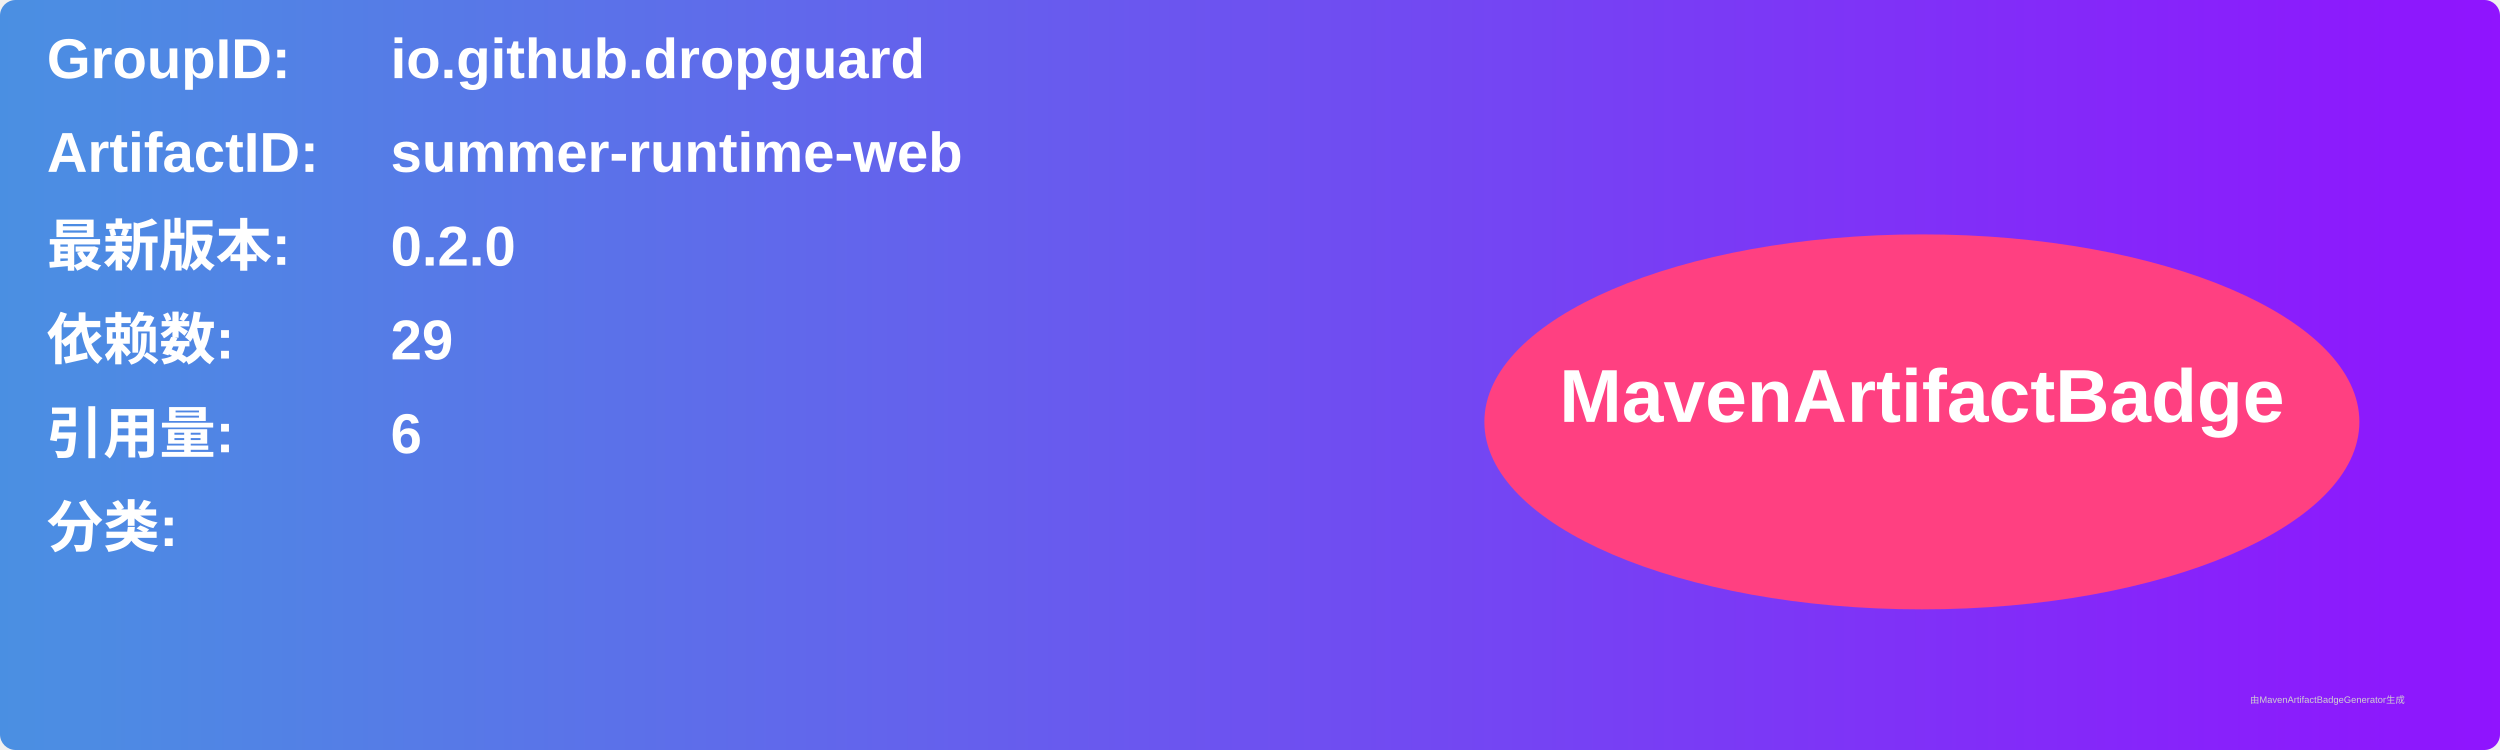
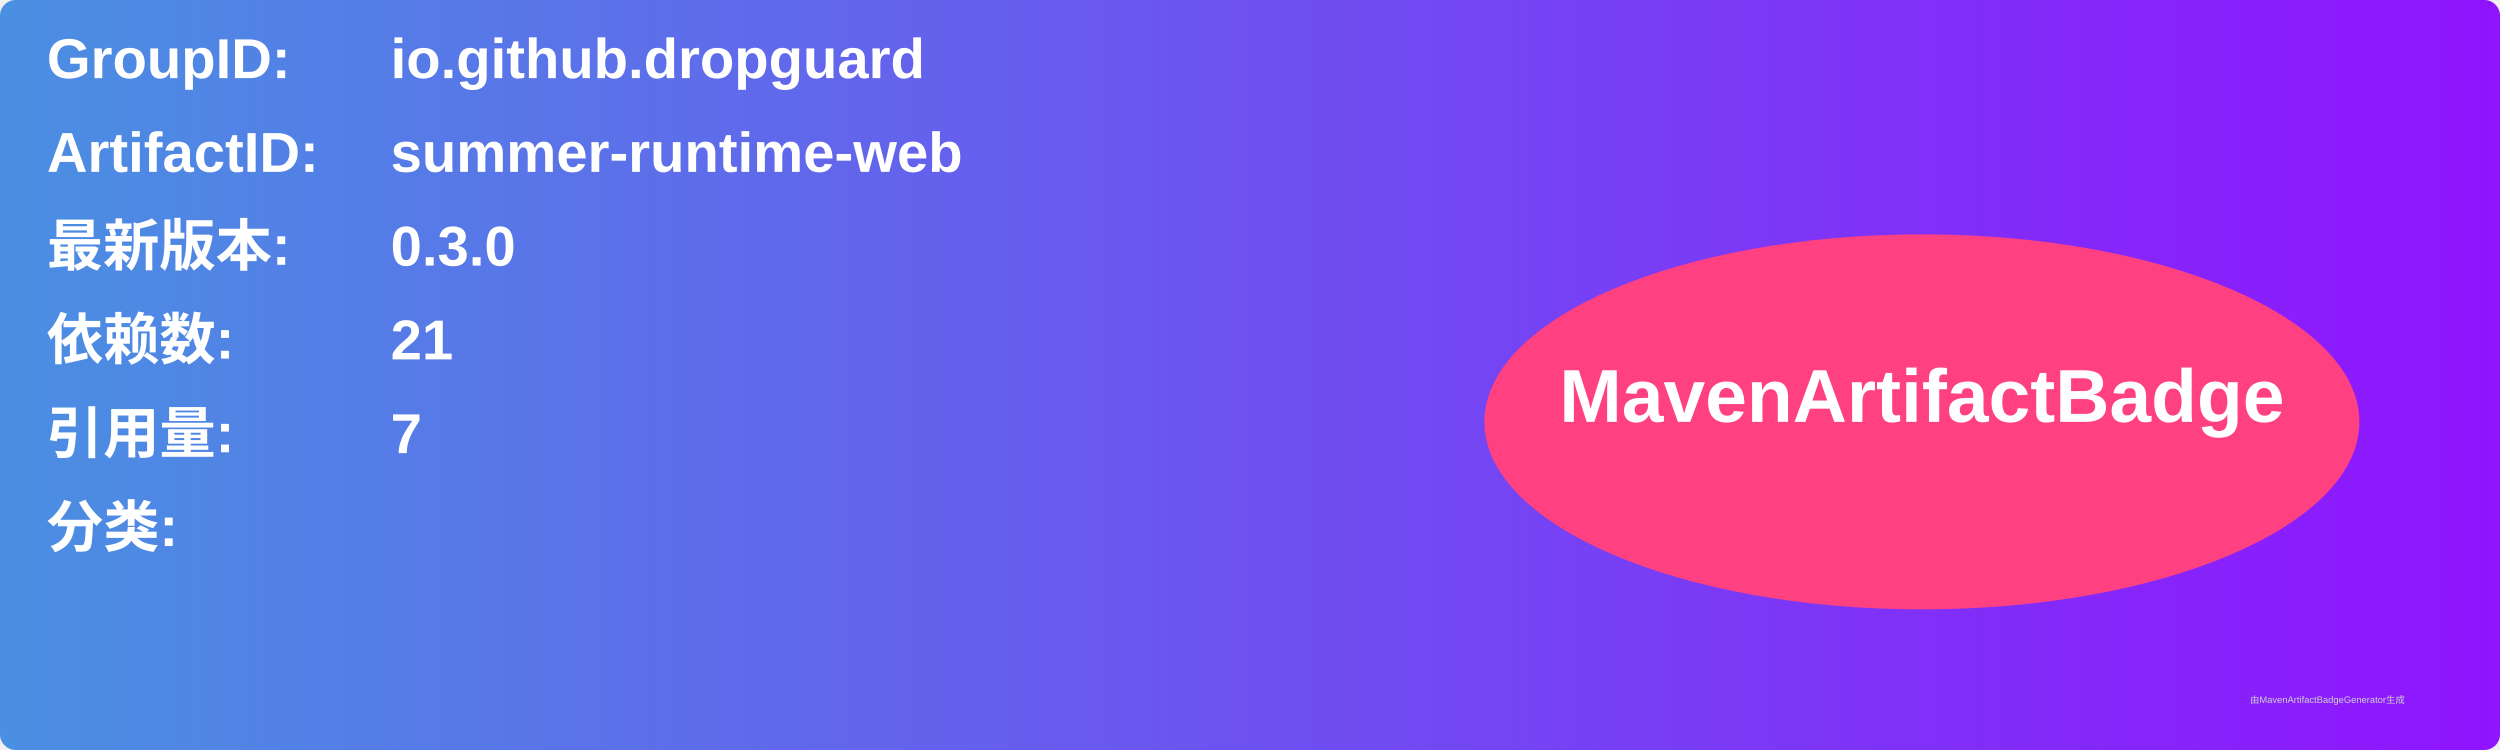
<svg xmlns="http://www.w3.org/2000/svg" width="800" height="240" viewBox="0 0 800 240">
  <linearGradient id="grad" x1="0%" y1="0%" x2="100%" y2="0%">
    <stop offset="0%" stop-color="#4a90e2" />
    <stop offset="100%" stop-color="#9013fe" />
  </linearGradient>
  <rect width="100%" height="100%" rx="5" ry="5" fill="url(#grad)" />
  <g transform="translate(15, 15)">
    <text x="0" y="10" font-family="Arial" font-size="18" fill="white" font-weight="bold" width="260">GroupID:</text>
    <text x="110" y="10" font-family="Arial" font-size="18" fill="white" font-weight="bold" width="460">io.github.dropguard</text>
    <text x="0" y="40" font-family="Arial" font-size="18" fill="white" font-weight="bold" width="260">ArtifactID:</text>
    <text x="110" y="40" font-family="Arial" font-size="18" fill="white" font-weight="bold" width="460">summer-runtime-web</text>
    <text x="0" y="70" font-family="Arial" font-size="18" fill="white" font-weight="bold">最新版本:</text>
    <text x="110" y="70" font-family="Arial" font-size="18" fill="white" font-weight="bold">
-       <tspan font-weight="bold">0.2.0</tspan>
+       <tspan font-weight="bold">0.3.0</tspan>
    </text>
    <text x="0" y="100" font-family="Arial" font-size="18" fill="white" font-weight="bold">依赖数: </text>
    <text x="110" y="100" font-family="Arial" font-size="18" fill="white">
-       <tspan font-weight="bold">29</tspan>
+       <tspan font-weight="bold">21</tspan>
    </text>
    <text x="0" y="130" font-family="Arial" font-size="18" fill="white" font-weight="bold">引用量: </text>
    <text x="110" y="130" font-family="Arial" font-size="18" fill="white">
-       <tspan font-weight="bold">6</tspan>
+       <tspan font-weight="bold">7</tspan>
    </text>
    <text x="0" y="160" font-family="Arial" font-size="18" fill="white" font-weight="bold">分类:</text>
    <text x="10" y="190" font-family="Arial" font-size="10" fill="white">
      <tspan font-weight="bold" />
    </text>
    <ellipse cx="600" cy="120" rx="140" ry="60" fill="#ff4081" />
    <text x="600" y="120" text-anchor="middle" font-family="Arial" font-size="24" fill="white" font-weight="bold">MavenArtifactBadge</text>
  </g>
  <text x="720" y="225" font-family="Arial" font-size="3" fill="#d0d0d0">由MavenArtifactBadgeGenerator生成</text>
</svg>
